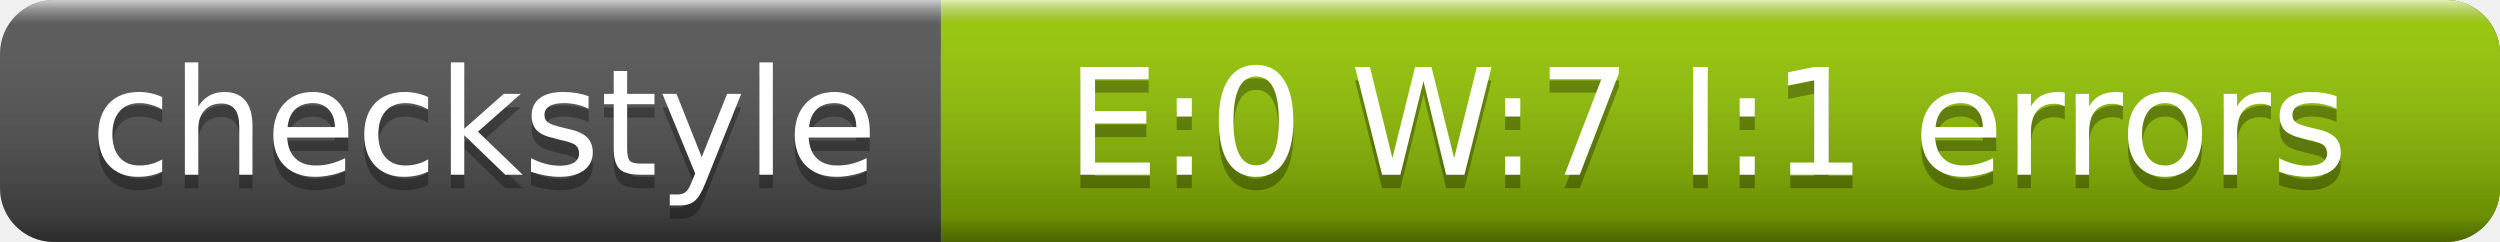
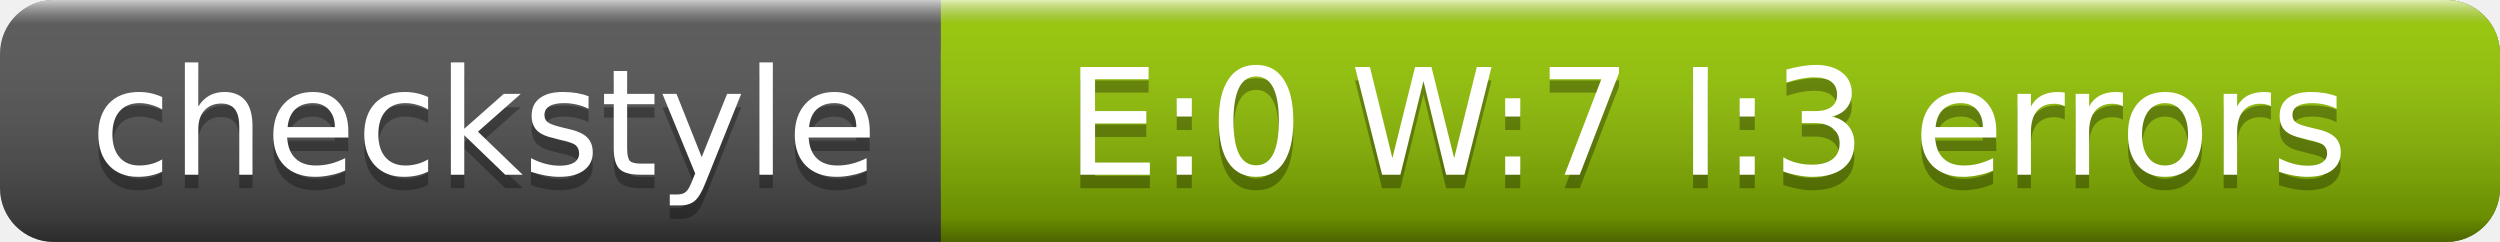
<svg xmlns="http://www.w3.org/2000/svg" width="186" height="18">
  <linearGradient id="a" x2="0" y2="100%">
    <stop offset="0" stop-color="#fff" stop-opacity=".7" />
    <stop offset=".1" stop-color="#aaa" stop-opacity=".1" />
    <stop offset=".9" stop-opacity=".3" />
    <stop offset="1" stop-opacity=".5" />
  </linearGradient>
  <rect rx="4" width="186" height="18" fill="#555" />
  <rect rx="4" x="70" width="116" height="18" fill="#97CA00" />
  <path fill="#97CA00" d="M70 0h4v18h-4z" />
  <rect rx="4" width="186" height="18" fill="url(#a)" />
  <g fill="#fff" text-anchor="middle" font-family="DejaVu Sans,Verdana,Geneva,sans-serif" font-size="11">
    <text x="36" y="14" fill="#010101" fill-opacity=".3">checkstyle</text>
    <text x="36" y="13">checkstyle</text>
-     <text x="127" y="14" fill="#010101" fill-opacity=".3">E:0 W:7 I:1 errors</text>
-     <text x="127" y="13">E:0 W:7 I:1 errors</text>
+     <text x="127" y="14" fill="#010101" fill-opacity=".3">E:0 W:7 I:3 errors</text>
+     <text x="127" y="13">E:0 W:7 I:3 errors</text>
  </g>
</svg>
